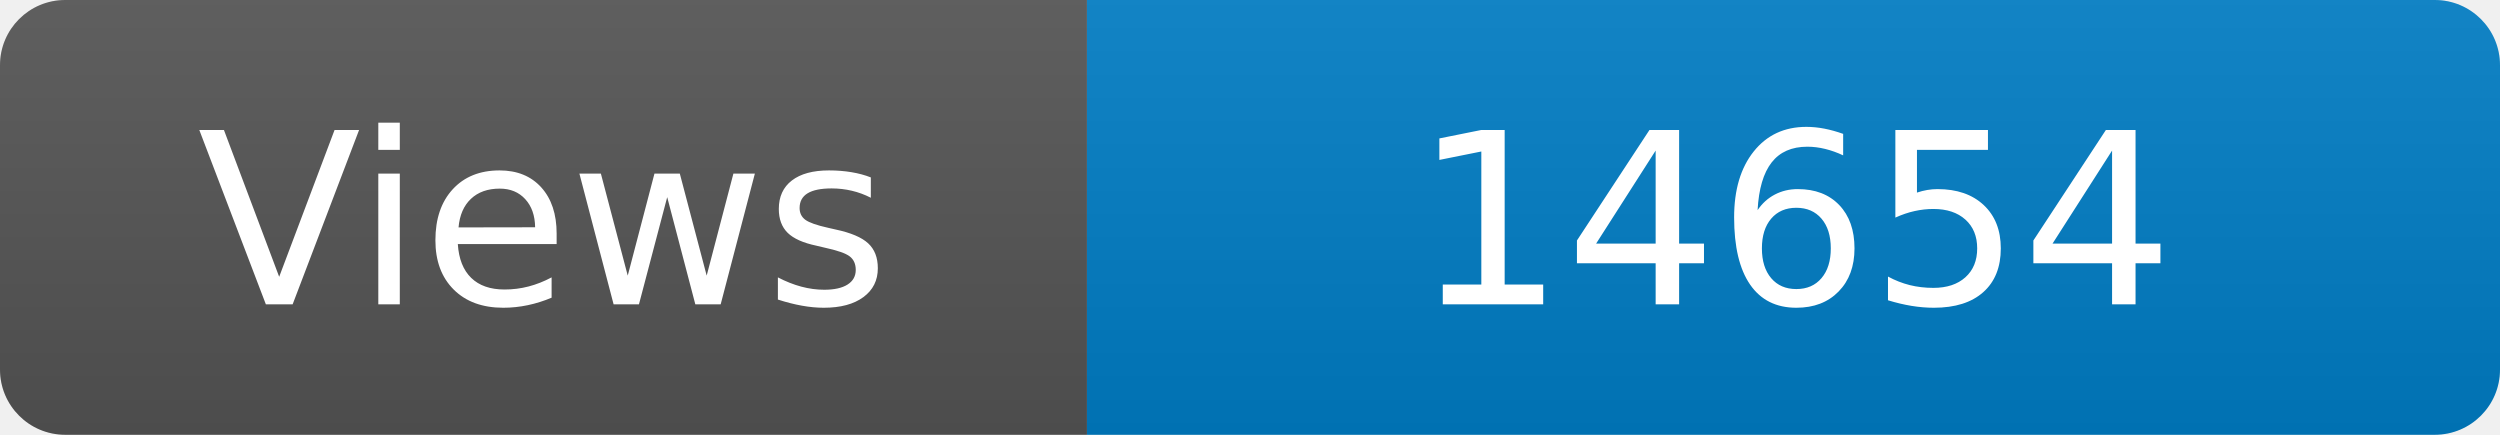
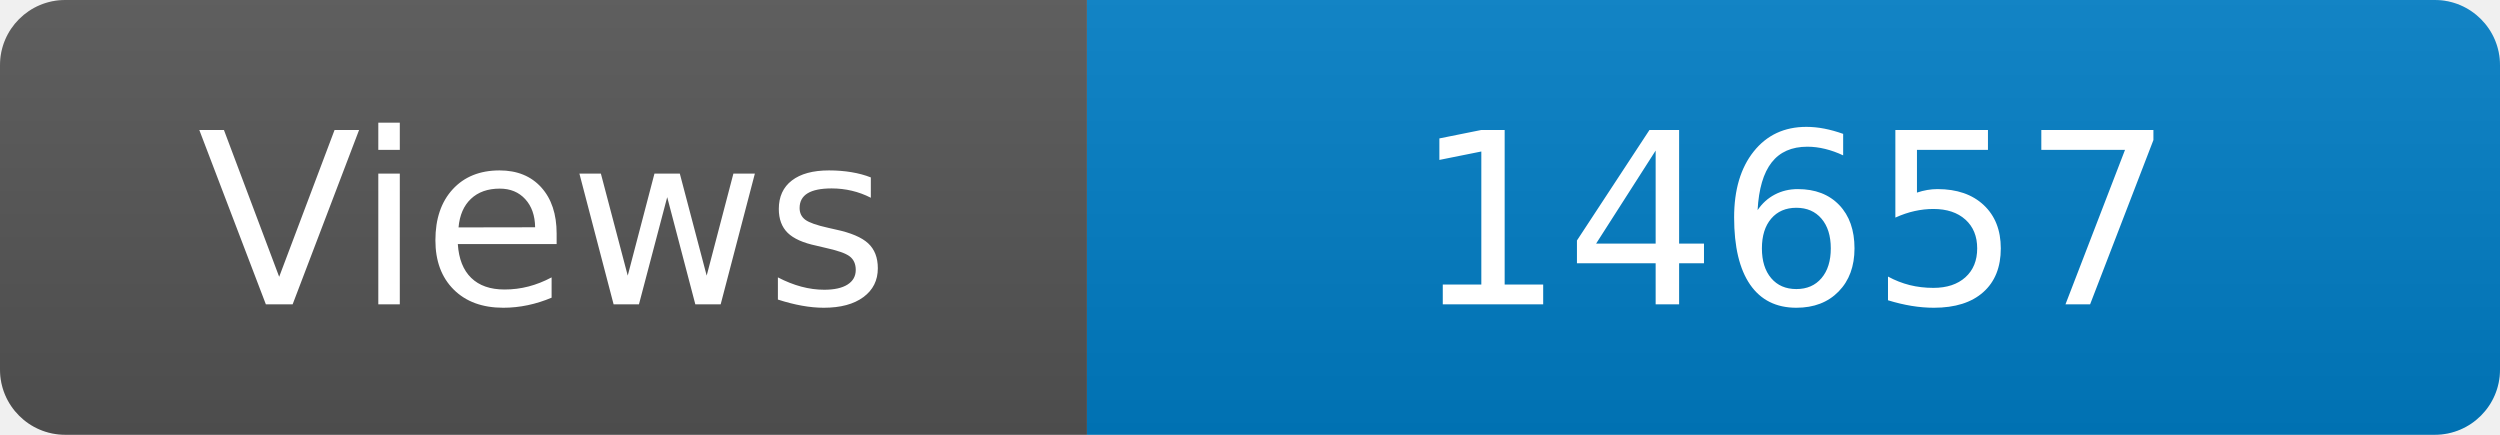
<svg xmlns="http://www.w3.org/2000/svg" width="115" height="20" role="img" aria-label="Maintained?: yes">
  <linearGradient id="s" x2="0" y2="100%">
    <stop offset="0" stop-color="#bbb" stop-opacity=".1" />
    <stop offset="1" stop-opacity=".1" />
  </linearGradient>
  <clipPath id="r">
    <rect width="115" height="20" rx="3" fill="#fff" />
  </clipPath>
  <g clip-path="url(#r)">
    <rect width="50" height="20" fill="#555" />
    <rect x="50" width="160" height="20" fill="#007ec6" />
    <rect width="115" height="20" fill="url(#s)" />
  </g>
  <g fill="#fff" text-anchor="middle" font-family="Verdana,Geneva,DejaVu Sans,sans-serif" font-size="110">
    <text x="250" y="140" transform="scale(.1)" fill="#fff">Views</text>
-     <text x="825" y="140" transform="scale(.1)" fill="#fff">14654</text>
+     <text x="825" y="140" transform="scale(.1)" fill="#fff">14657</text>
  </g>
</svg>
